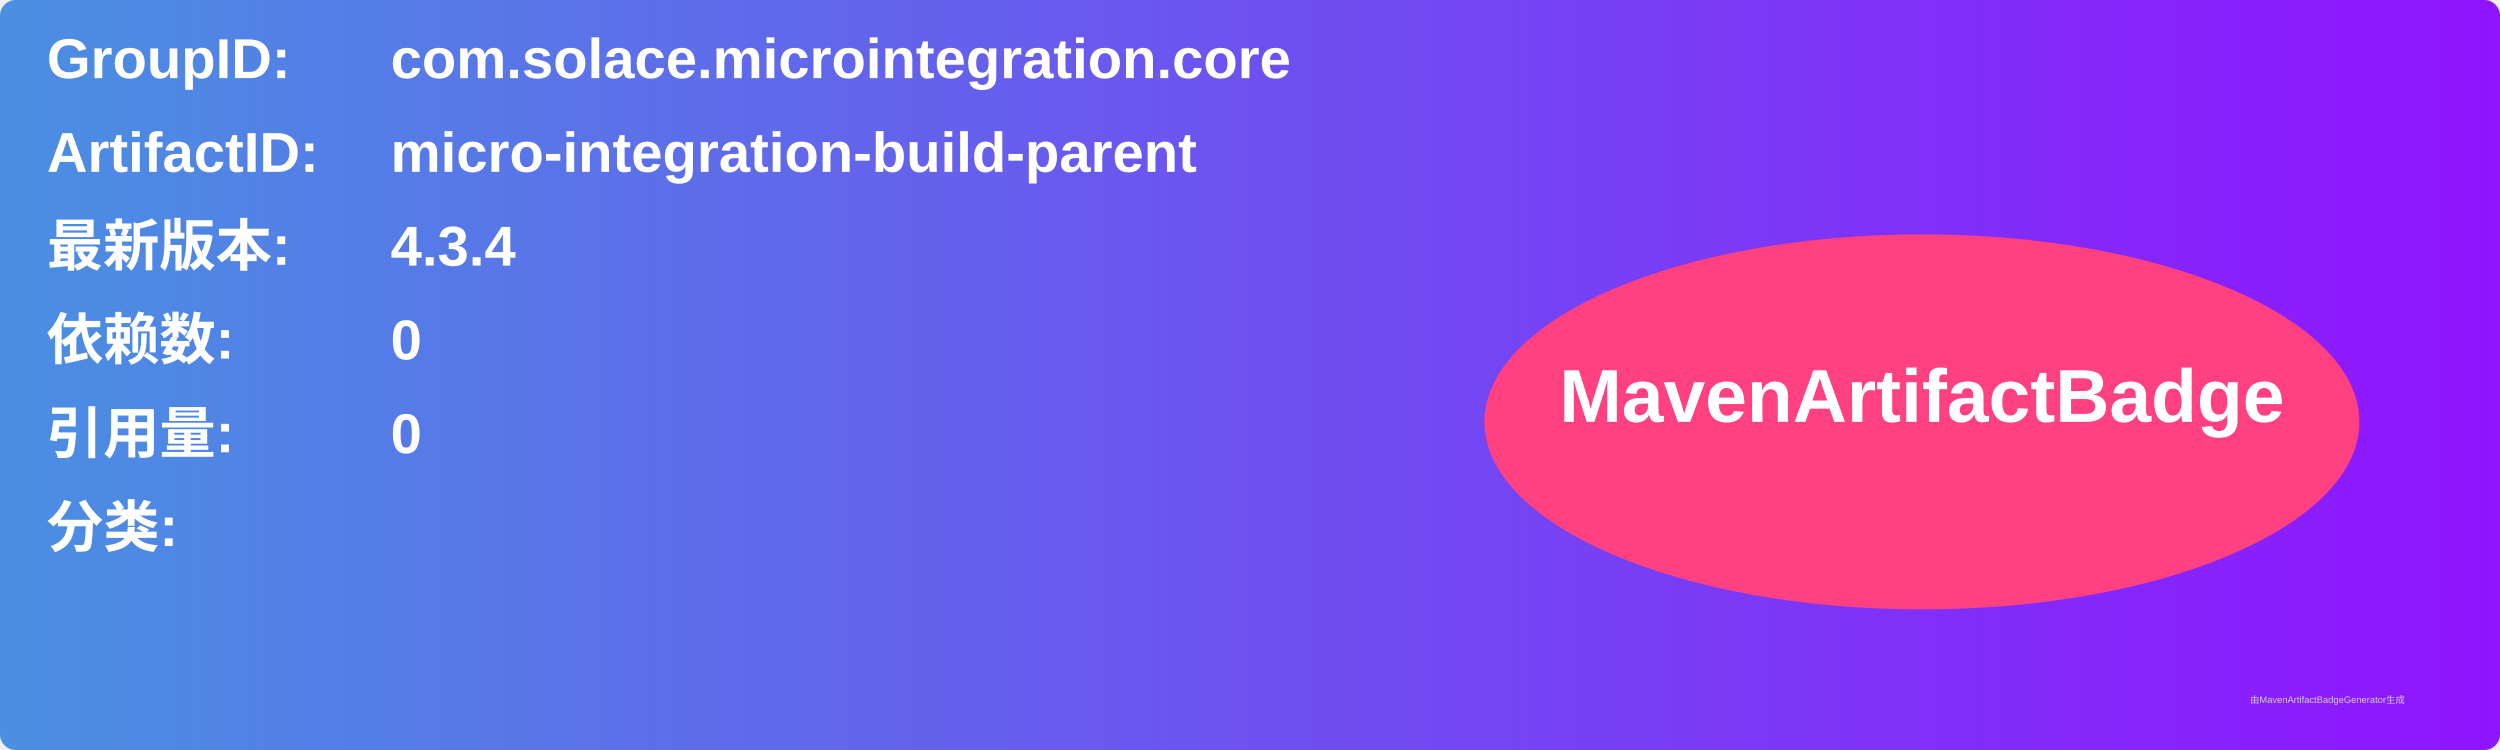
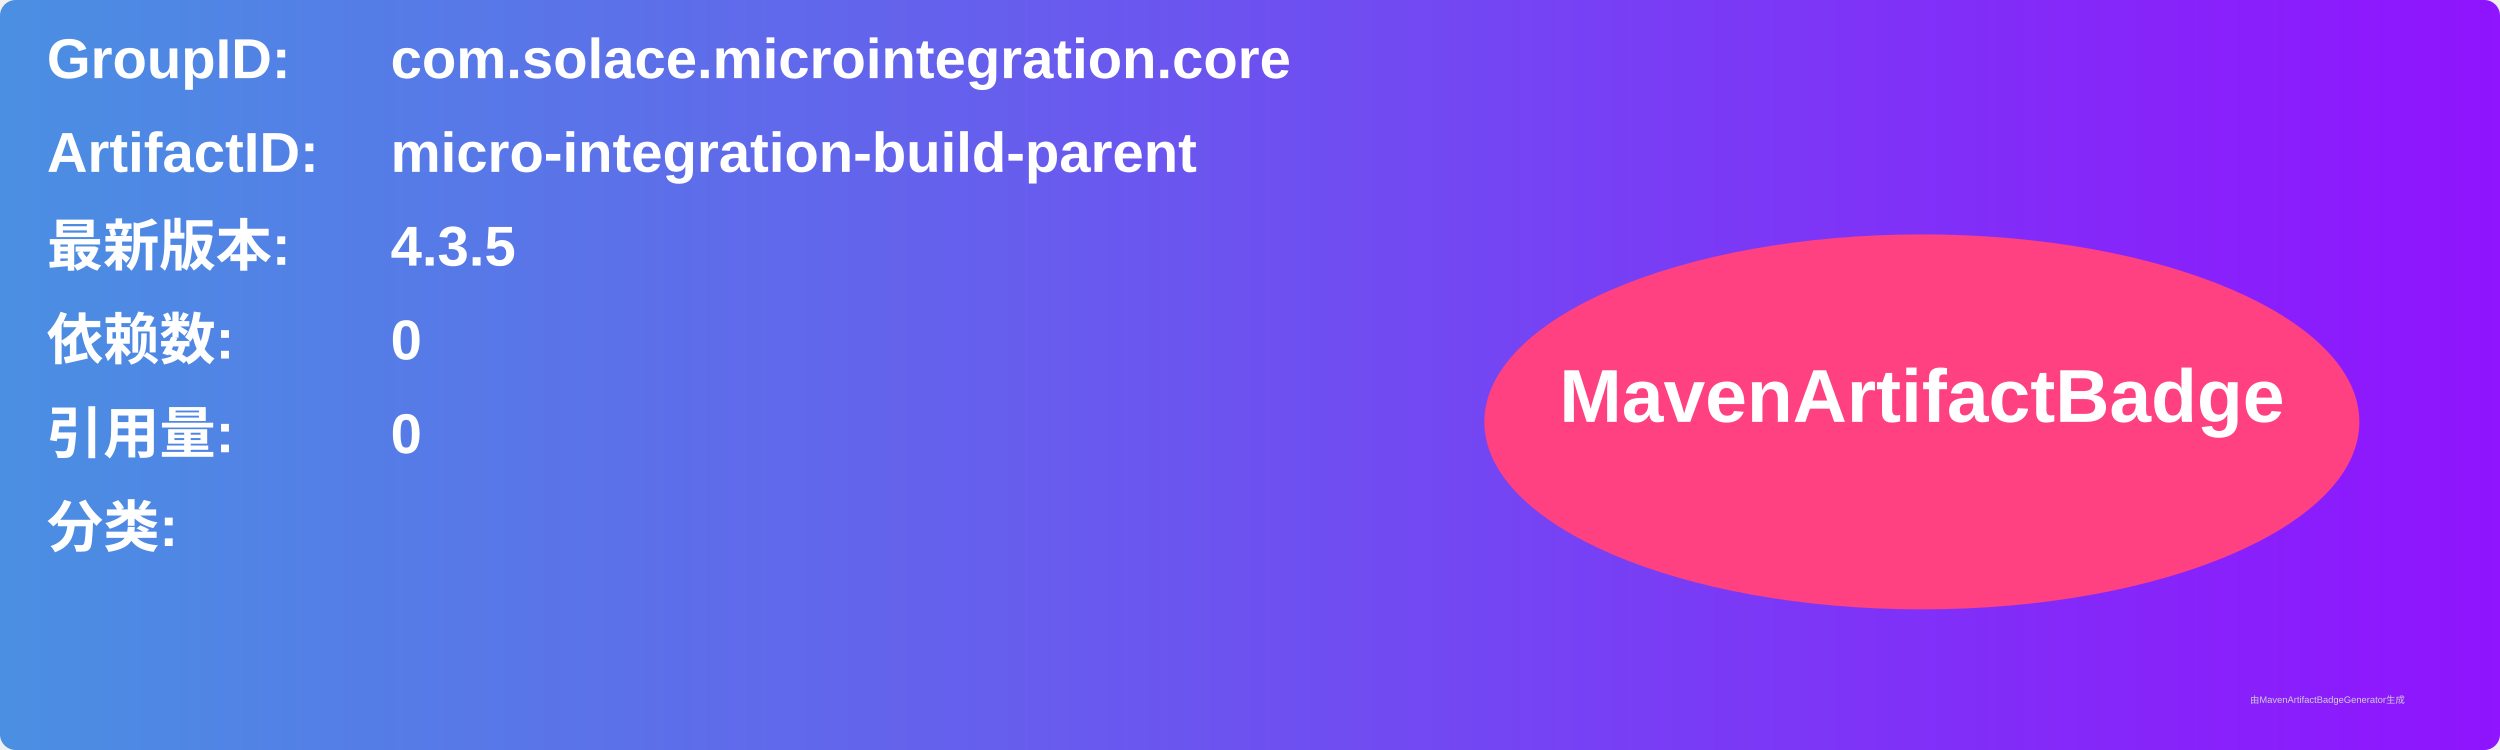
<svg xmlns="http://www.w3.org/2000/svg" width="800" height="240" viewBox="0 0 800 240">
  <linearGradient id="grad" x1="0%" y1="0%" x2="100%" y2="0%">
    <stop offset="0%" stop-color="#4a90e2" />
    <stop offset="100%" stop-color="#9013fe" />
  </linearGradient>
  <rect width="100%" height="100%" rx="5" ry="5" fill="url(#grad)" />
  <g transform="translate(15, 15)">
    <text x="0" y="10" font-family="Arial" font-size="18" fill="white" font-weight="bold" width="260">GroupID:</text>
    <text x="110" y="10" font-family="Arial" font-size="18" fill="white" font-weight="bold" width="460">com.solace.microintegration.core</text>
    <text x="0" y="40" font-family="Arial" font-size="18" fill="white" font-weight="bold" width="260">ArtifactID:</text>
    <text x="110" y="40" font-family="Arial" font-size="18" fill="white" font-weight="bold" width="460">micro-integration-build-parent</text>
    <text x="0" y="70" font-family="Arial" font-size="18" fill="white" font-weight="bold">最新版本:</text>
    <text x="110" y="70" font-family="Arial" font-size="18" fill="white" font-weight="bold">
-       <tspan font-weight="bold">4.3.4</tspan>
+       <tspan font-weight="bold">4.3.5</tspan>
    </text>
    <text x="0" y="100" font-family="Arial" font-size="18" fill="white" font-weight="bold">依赖数: </text>
    <text x="110" y="100" font-family="Arial" font-size="18" fill="white">
      <tspan font-weight="bold">0</tspan>
    </text>
    <text x="0" y="130" font-family="Arial" font-size="18" fill="white" font-weight="bold">引用量: </text>
    <text x="110" y="130" font-family="Arial" font-size="18" fill="white">
      <tspan font-weight="bold">0</tspan>
    </text>
    <text x="0" y="160" font-family="Arial" font-size="18" fill="white" font-weight="bold">分类:</text>
    <text x="10" y="190" font-family="Arial" font-size="10" fill="white">
      <tspan font-weight="bold" />
    </text>
    <ellipse cx="600" cy="120" rx="140" ry="60" fill="#ff4081" />
    <text x="600" y="120" text-anchor="middle" font-family="Arial" font-size="24" fill="white" font-weight="bold">MavenArtifactBadge</text>
  </g>
  <text x="720" y="225" font-family="Arial" font-size="3" fill="#d0d0d0">由MavenArtifactBadgeGenerator生成</text>
</svg>
